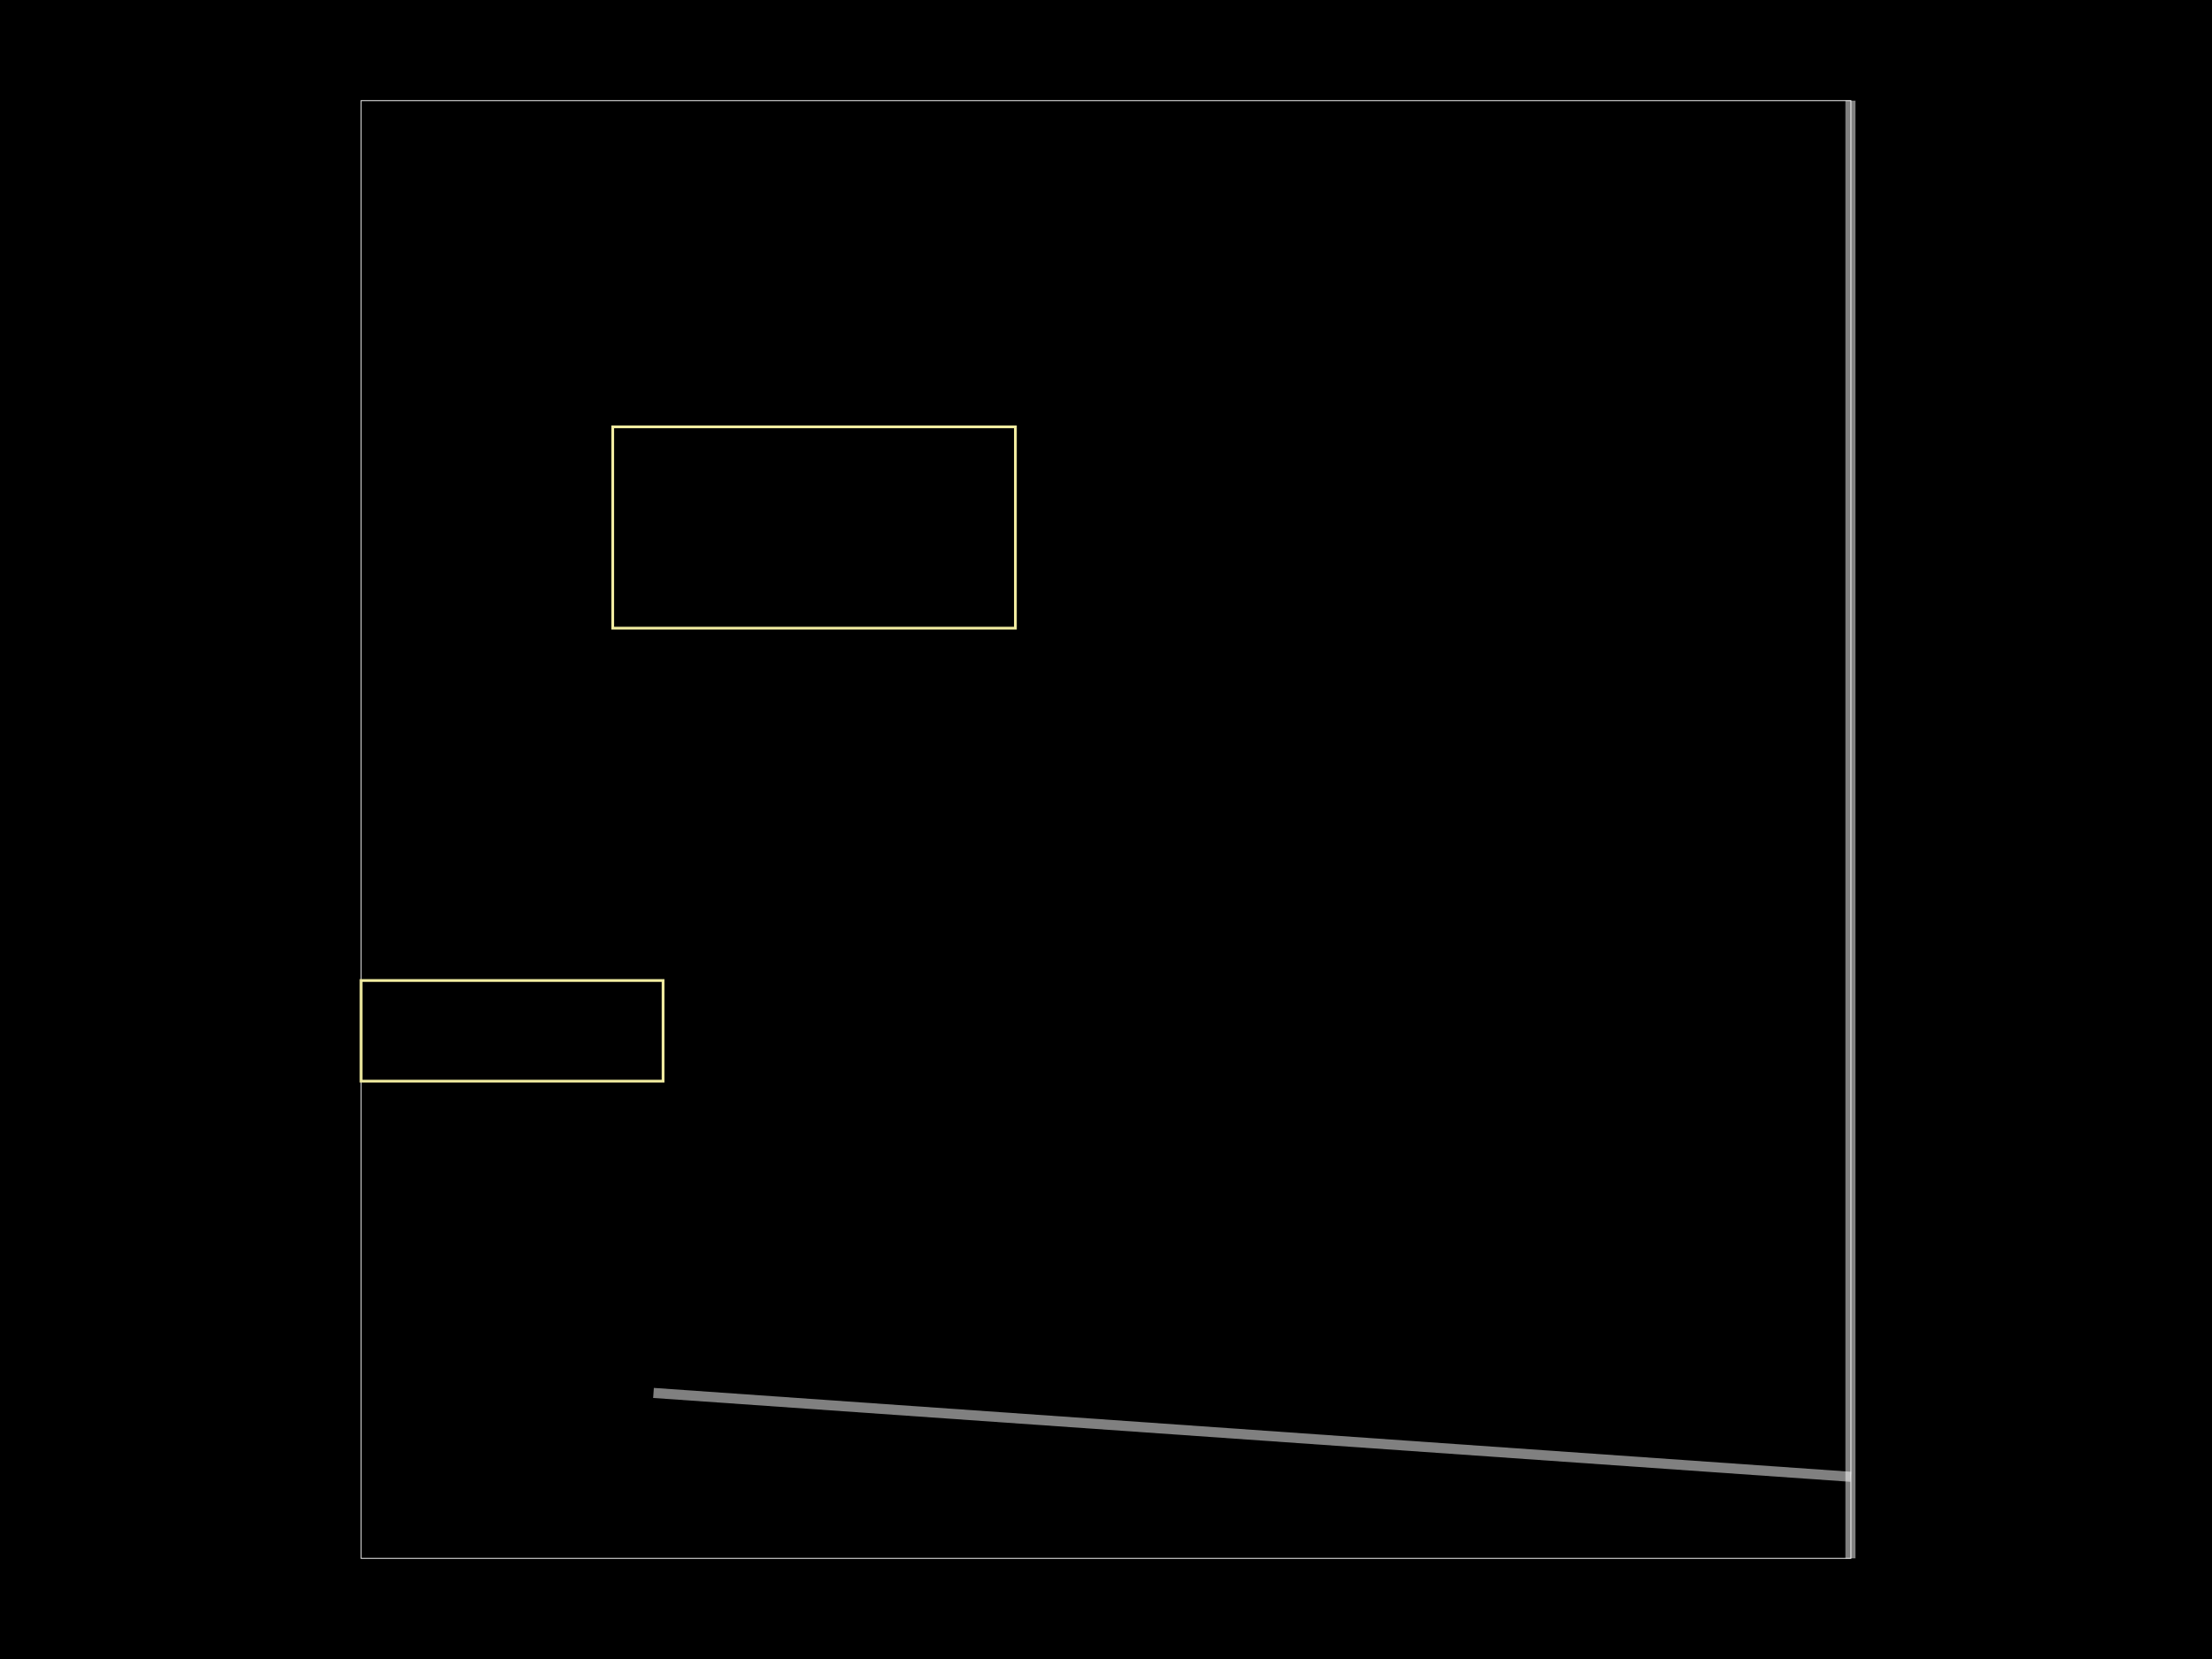
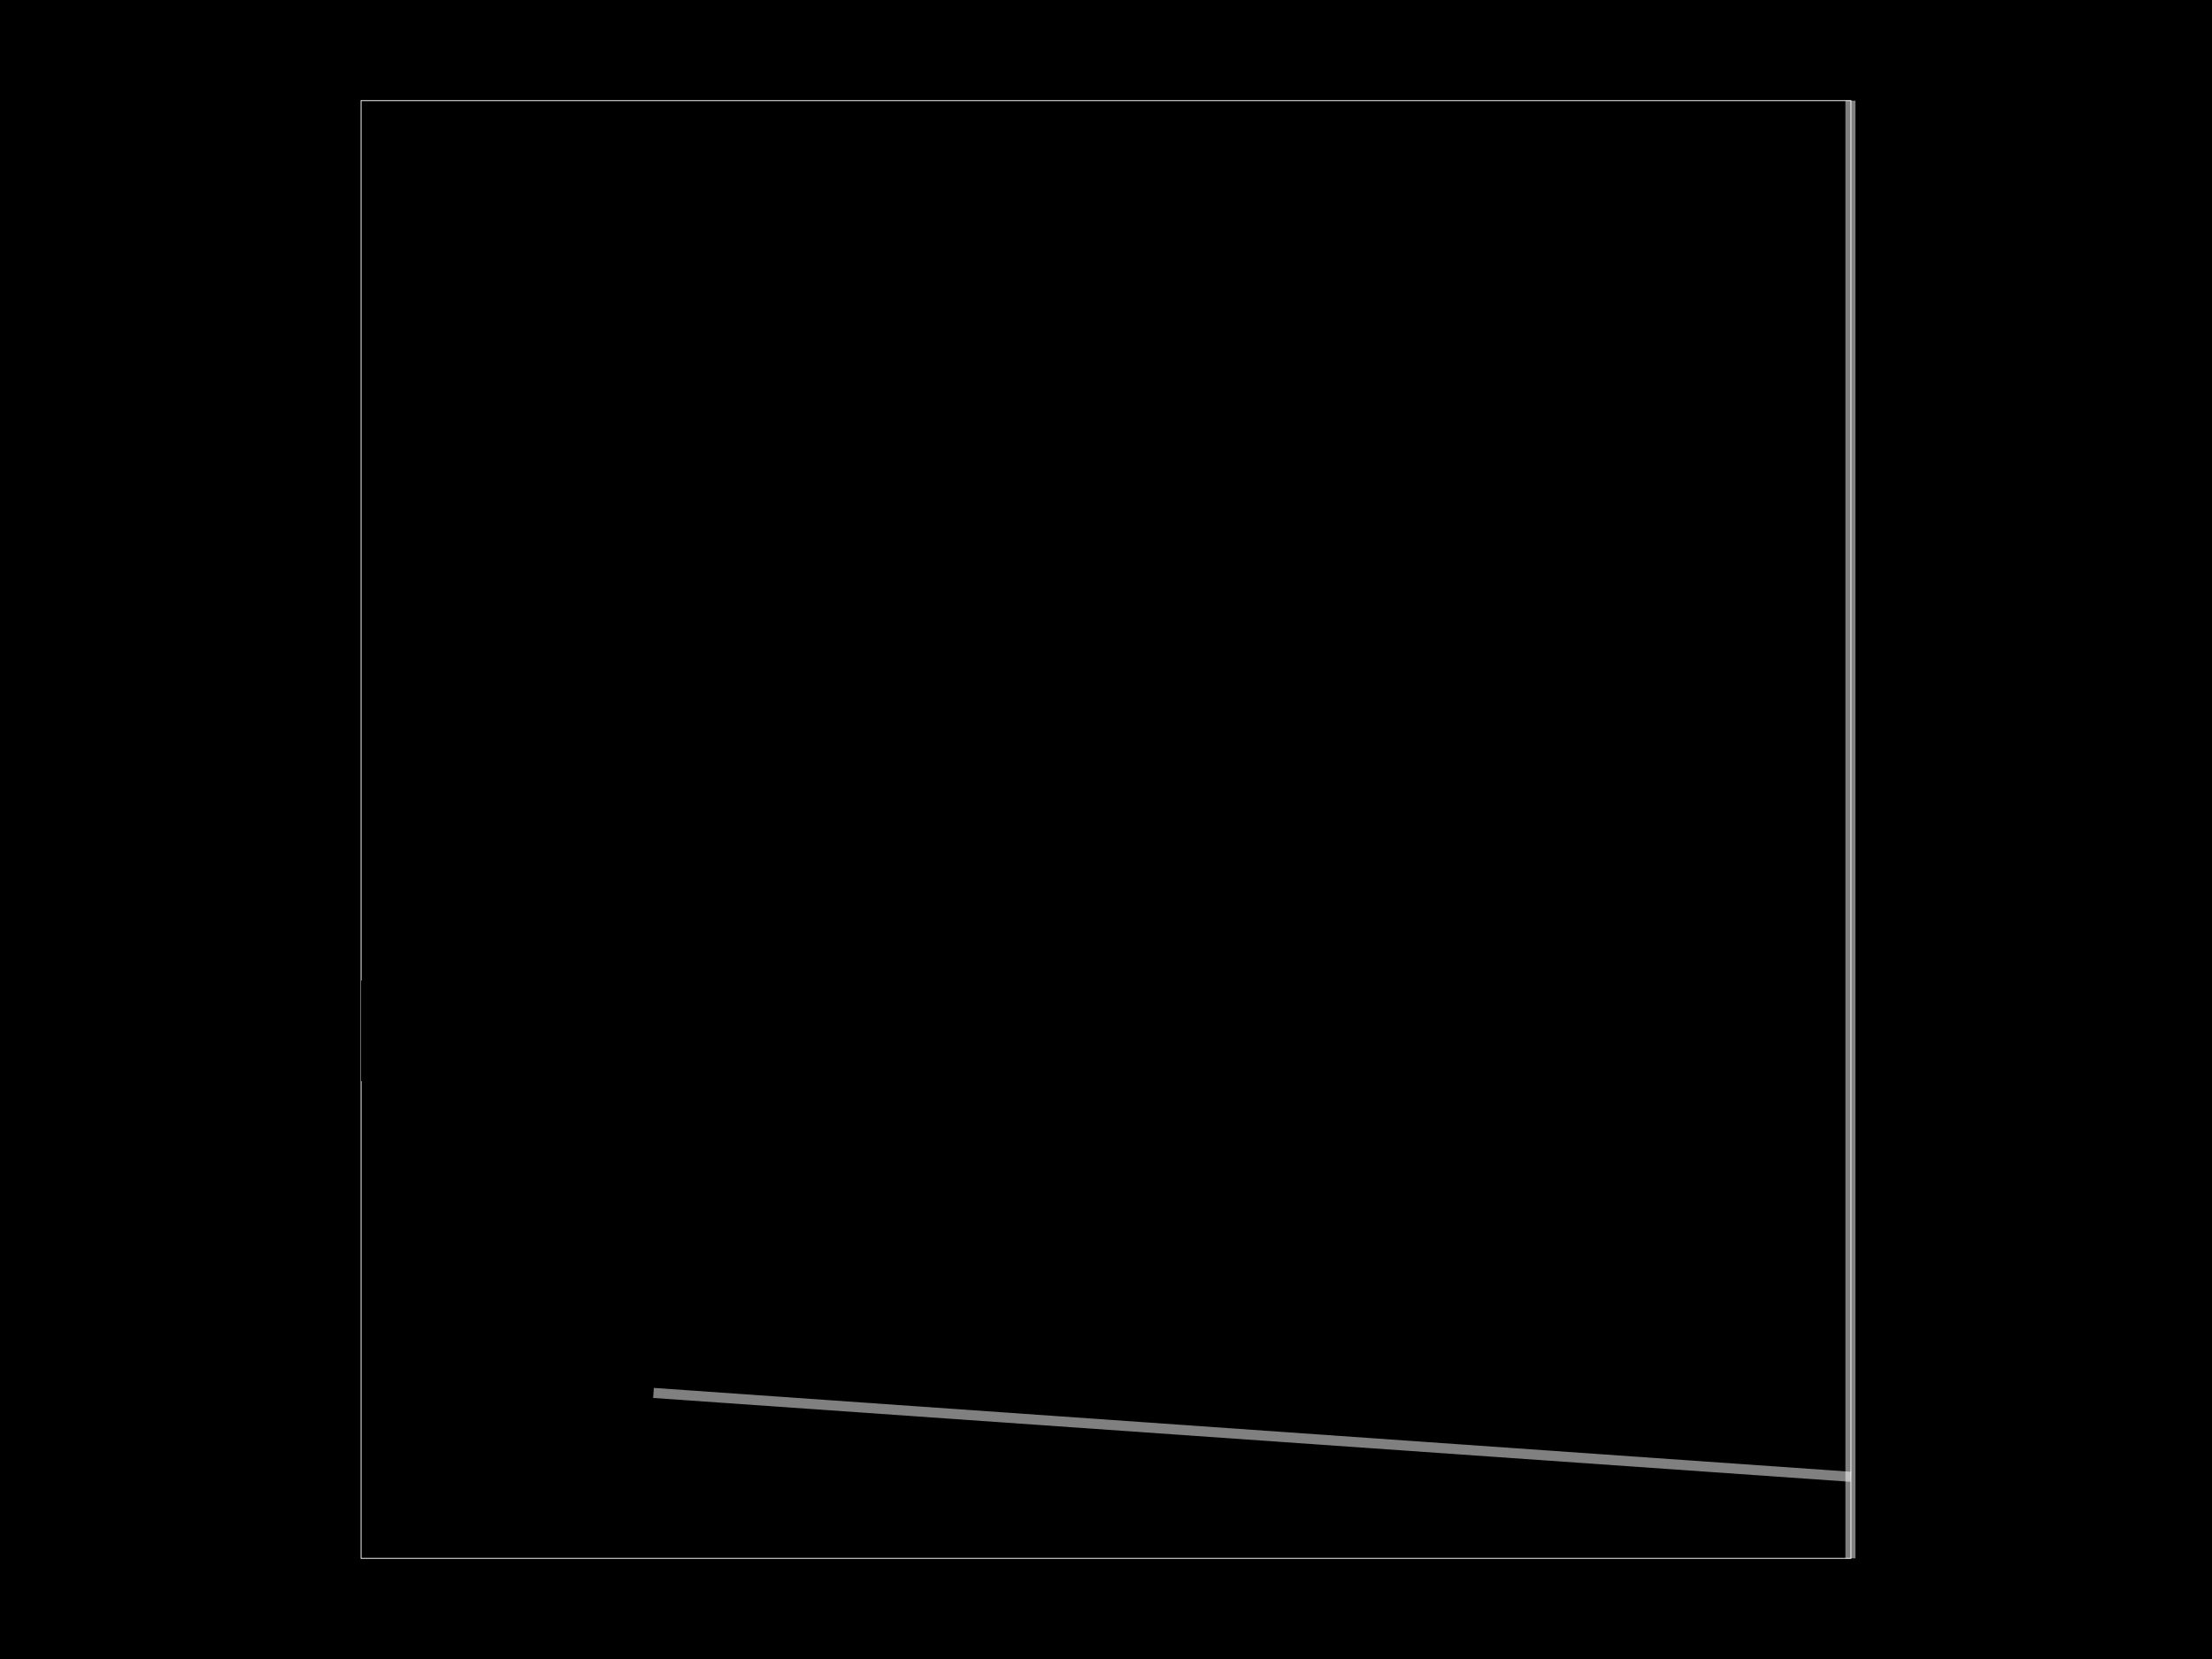
<svg xmlns="http://www.w3.org/2000/svg" width="800" height="600">
  <style>
              .boundary { fill: #000; }
              .pcb-board { fill: none; }
              .pcb-trace { fill: none; }
              .pcb-hole-outer { fill: rgb(200, 52, 52); }
              .pcb-hole-inner { fill: rgb(255, 38, 226); }
              .pcb-pad { }
              .pcb-boundary { fill: none; stroke: #fff; stroke-width: 0.3; }
-               .pcb-silkscreen { fill: none; }
-               .pcb-silkscreen-top { stroke: #f2eda1; }
-               .pcb-silkscreen-bottom { stroke: #f2eda1; }
-               .pcb-silkscreen-text { fill: #f2eda1; }
            </style>
  <rect class="boundary" x="0" y="0" width="800" height="600" />
  <rect class="pcb-boundary" x="130.583" y="36.408" width="538.835" height="527.184" />
  <path class="pcb-fabrication-note-path" stroke="rgba(255,255,255,0.5)" fill="none" d="M 669.235 36.408 L 669.235 563.592" stroke-width="3.641" data-pcb-component-id="pcb_generic_component_0" data-pcb-fabrication-note-path-id="fabrication_note_path_4" />
  <path class="pcb-fabrication-note-path" stroke="rgba(255,255,255,0.5)" fill="none" d="M 669.417 534.102 L 236.347 503.774" stroke-width="3.641" data-pcb-component-id="pcb_generic_component_0" data-pcb-fabrication-note-path-id="fabrication_note_path_6" />
-   <rect x="221.602" y="154.369" width="145.631" height="72.816" class="pcb-silkscreen-rect pcb-silkscreen-top" stroke="red" stroke-width="1" data-pcb-silkscreen-rect-id="rect_1" />
-   <rect x="130.583" y="354.612" width="109.223" height="36.408" class="pcb-silkscreen-rect pcb-silkscreen-bottom" stroke="red" stroke-width="1" data-pcb-silkscreen-rect-id="rect_2" />
+   <rect x="221.602" y="154.369" width="145.631" height="72.816" class="pcb-silkscreen-rect pcb-silkscreen-top" stroke-color="#f2eda1" stroke-width="1" data-pcb-silkscreen-rect-id="rect_1" />
+   <rect x="130.583" y="354.612" width="109.223" height="36.408" class="pcb-silkscreen-rect pcb-silkscreen-bottom" stroke-color="#f2eda1" stroke-width="1" data-pcb-silkscreen-rect-id="rect_2" />
</svg>
